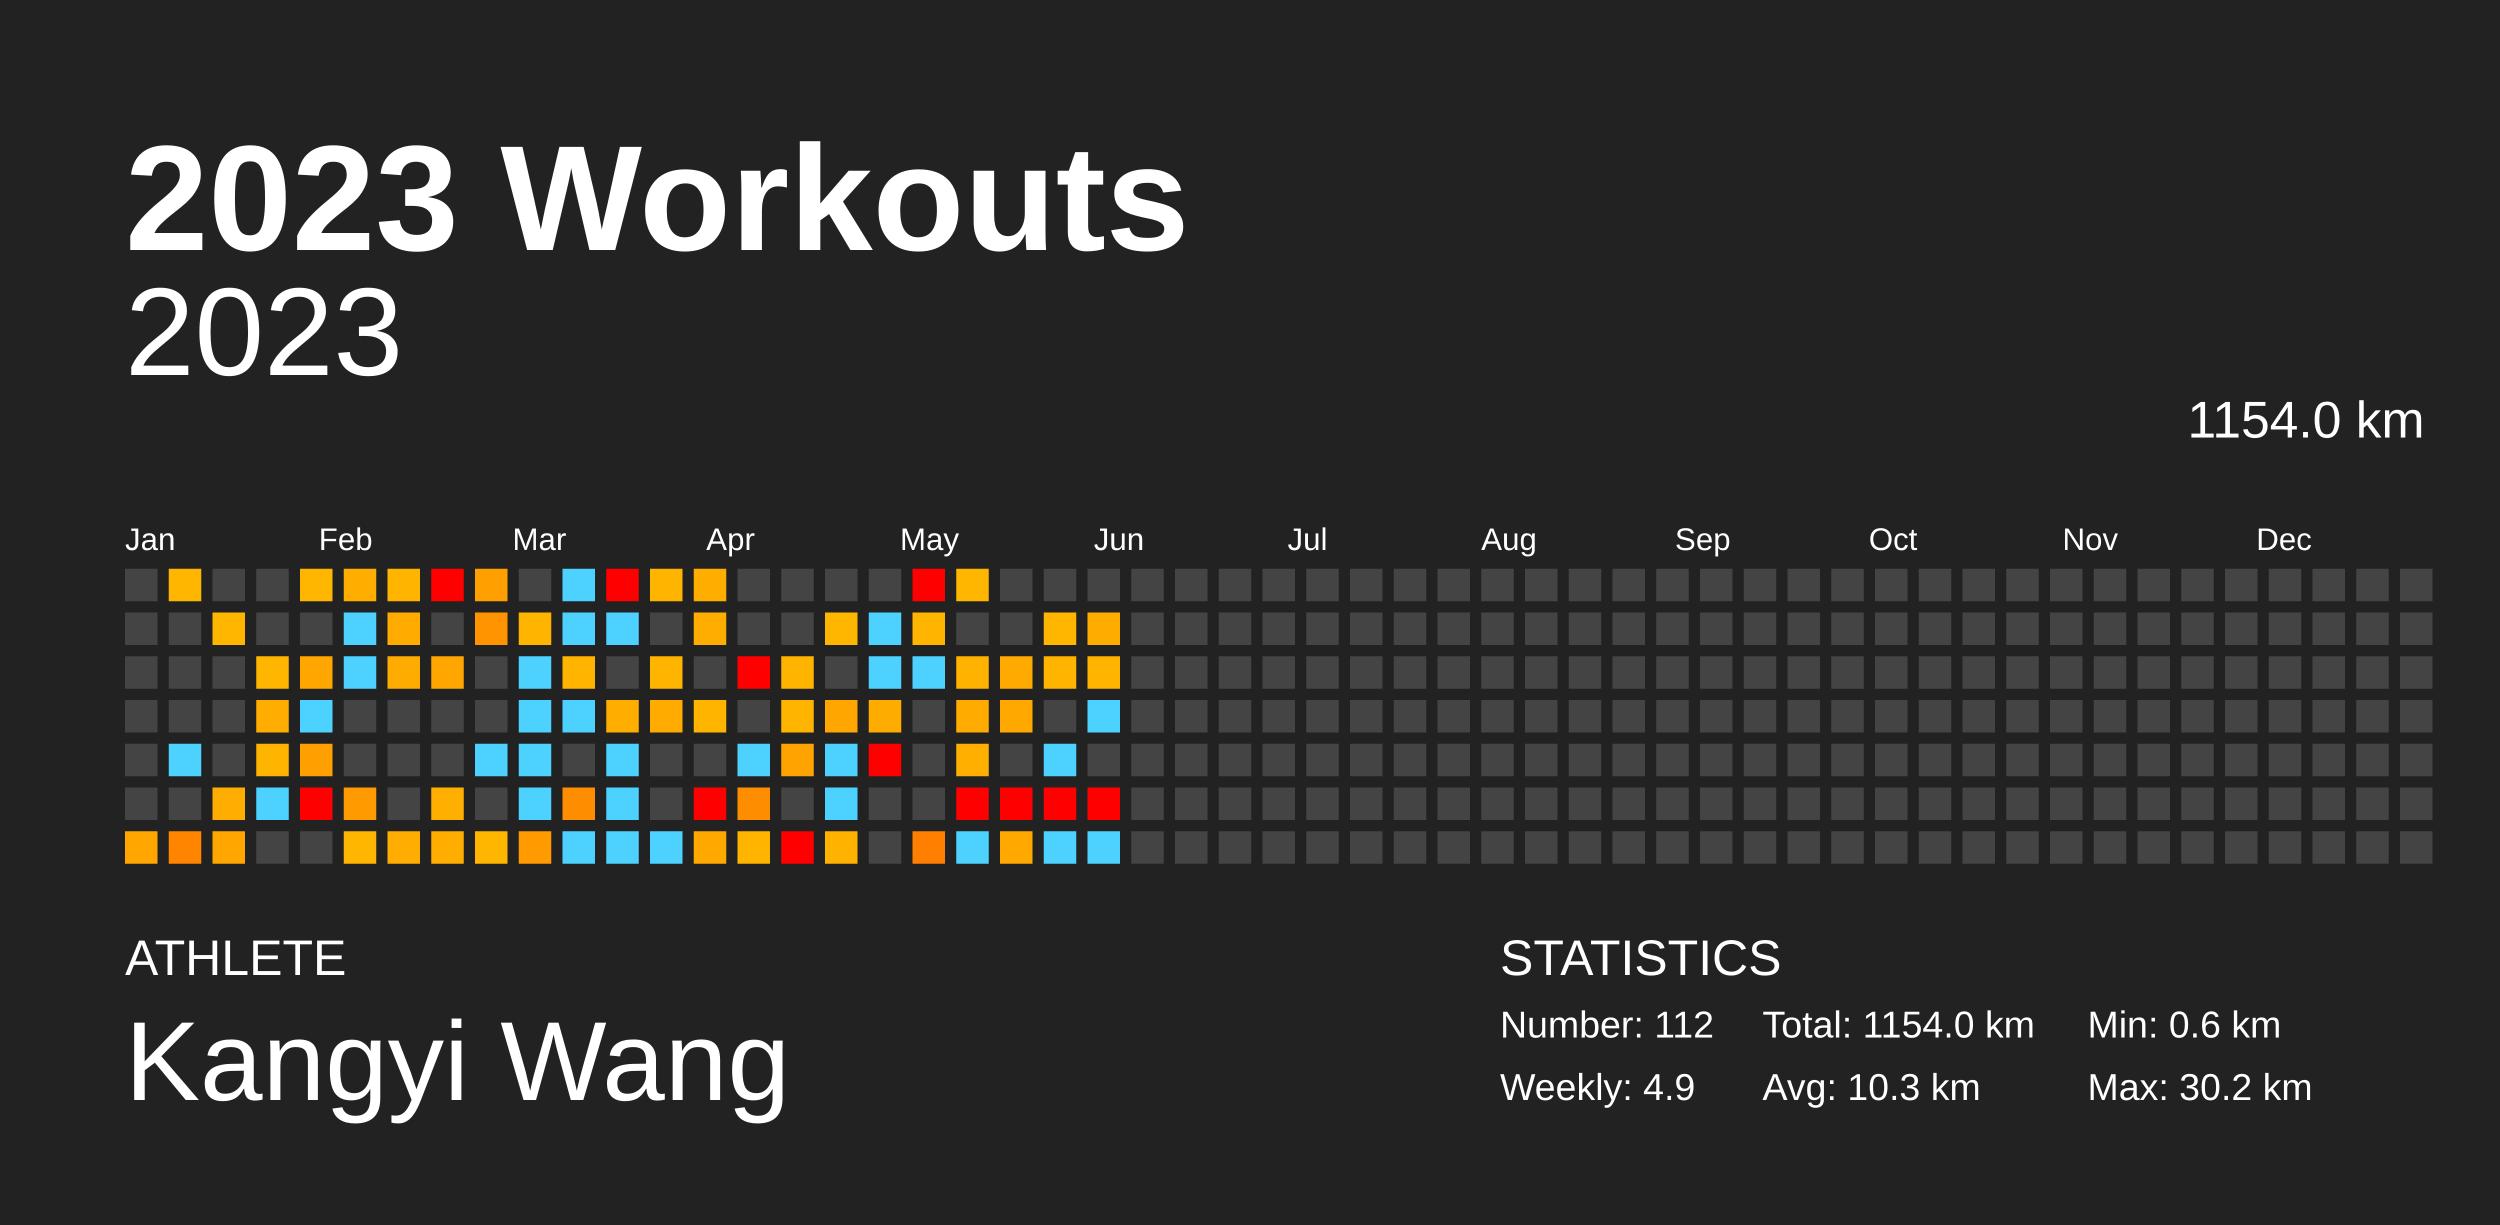
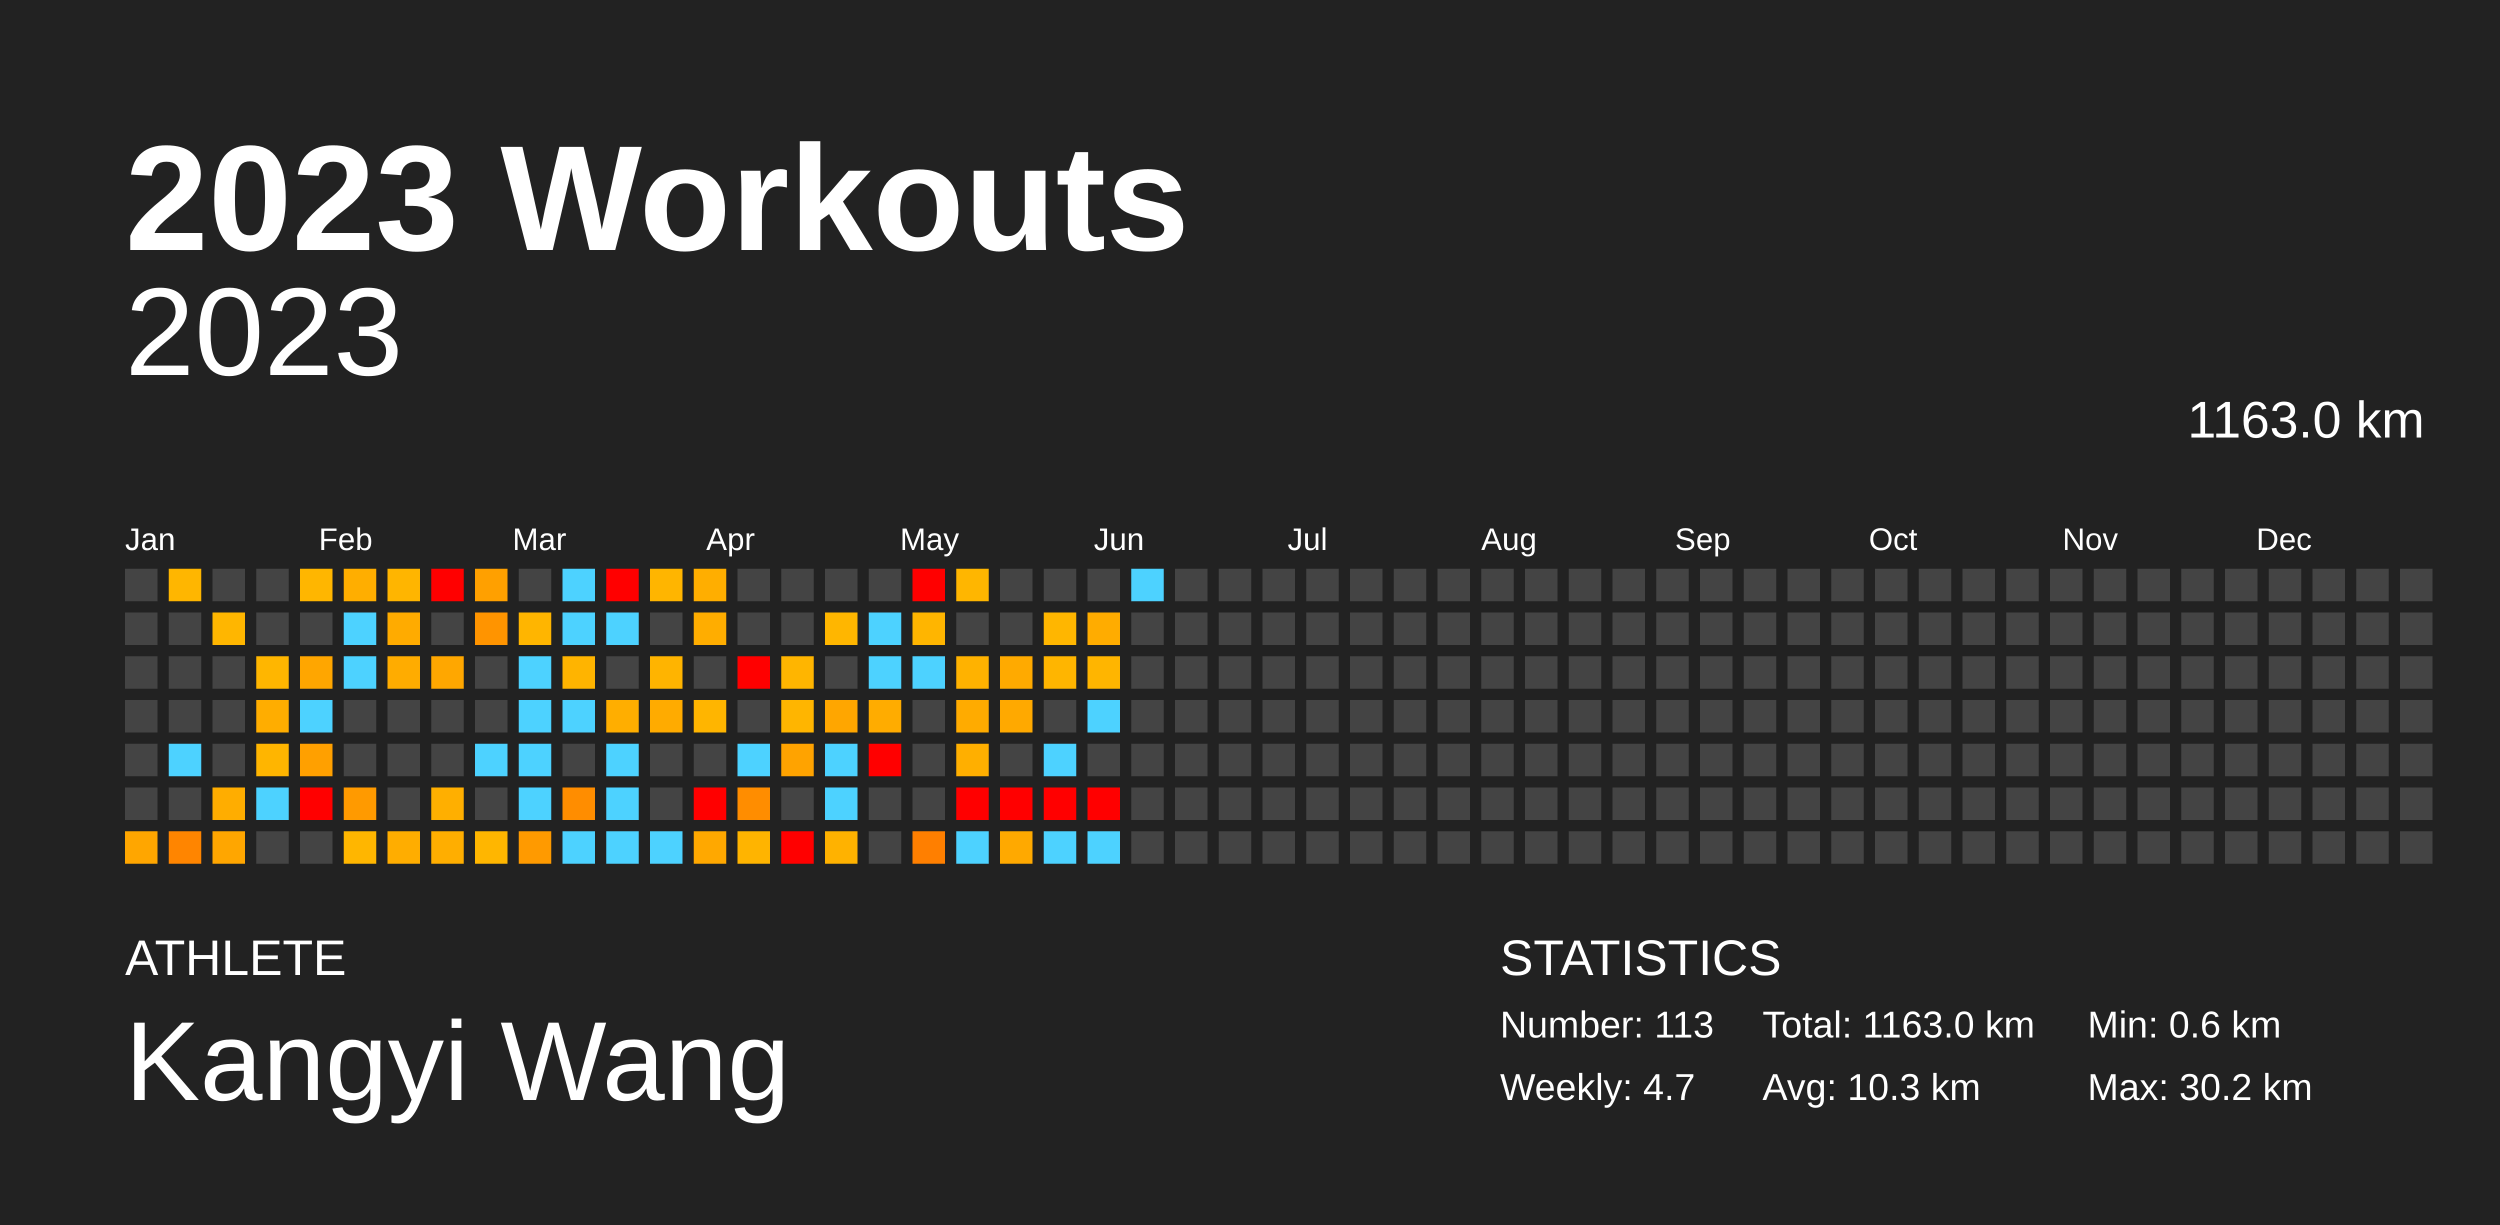
<svg xmlns="http://www.w3.org/2000/svg" baseProfile="full" height="98mm" version="1.1" viewBox="0,0,200,98" width="200mm">
  <defs />
  <rect fill="#222222" height="98" width="200" x="0" y="0" />
  <text fill="#FFFFFF" style="font-size:12px; font-family:Arial; font-weight:bold;" x="10" y="20">2023 Workouts</text>
  <text fill="#FFFFFF" style="font-size:4px; font-family:Arial" x="10" y="78">ATHLETE</text>
  <text fill="#FFFFFF" style="font-size:9px; font-family:Arial" x="10" y="88">Kangyi Wang</text>
  <text fill="#FFFFFF" style="font-size:4px; font-family:Arial" x="120" y="78">STATISTICS</text>
-   <text fill="#FFFFFF" style="font-size:3px; font-family:Arial" x="120" y="83">Number: 112</text>
-   <text fill="#FFFFFF" style="font-size:3px; font-family:Arial" x="120" y="88">Weekly: 4.9</text>
-   <text fill="#FFFFFF" style="font-size:3px; font-family:Arial" x="141" y="83">Total: 1154.0 km</text>
+   <text fill="#FFFFFF" style="font-size:3px; font-family:Arial" x="120" y="83">Number: 113</text>
+   <text fill="#FFFFFF" style="font-size:3px; font-family:Arial" x="120" y="88">Weekly: 4.7</text>
+   <text fill="#FFFFFF" style="font-size:3px; font-family:Arial" x="141" y="83">Total: 1163.0 km</text>
  <text fill="#FFFFFF" style="font-size:3px; font-family:Arial" x="141" y="88">Avg: 10.3 km</text>
  <text fill="#FFFFFF" style="font-size:3px; font-family:Arial" x="167" y="83">Min: 0.6 km</text>
  <text fill="#FFFFFF" style="font-size:3px; font-family:Arial" x="167" y="88">Max: 30.2 km</text>
  <text alignment-baseline="hanging" fill="#FFFFFF" style="font-size:10.0px; font-family:Arial;" x="10" y="30">2023</text>
-   <text alignment-baseline="hanging" fill="#FFFFFF" style="font-size:4.125px; font-family:Arial;" x="175" y="35">1154.0 km</text>
+   <text alignment-baseline="hanging" fill="#FFFFFF" style="font-size:4.125px; font-family:Arial;" x="175" y="35">1163.0 km</text>
  <text fill="#FFFFFF" style="font-size:2.5px; font-family:Arial" x="10.0" y="44">Jan</text>
  <text fill="#FFFFFF" style="font-size:2.5px; font-family:Arial" x="25.5" y="44">Feb</text>
  <text fill="#FFFFFF" style="font-size:2.5px; font-family:Arial" x="41.0" y="44">Mar</text>
  <text fill="#FFFFFF" style="font-size:2.5px; font-family:Arial" x="56.5" y="44">Apr</text>
  <text fill="#FFFFFF" style="font-size:2.5px; font-family:Arial" x="72.0" y="44">May</text>
  <text fill="#FFFFFF" style="font-size:2.5px; font-family:Arial" x="87.5" y="44">Jun</text>
  <text fill="#FFFFFF" style="font-size:2.5px; font-family:Arial" x="103.0" y="44">Jul</text>
  <text fill="#FFFFFF" style="font-size:2.5px; font-family:Arial" x="118.5" y="44">Aug</text>
  <text fill="#FFFFFF" style="font-size:2.5px; font-family:Arial" x="134.0" y="44">Sep</text>
  <text fill="#FFFFFF" style="font-size:2.5px; font-family:Arial" x="149.5" y="44">Oct</text>
  <text fill="#FFFFFF" style="font-size:2.5px; font-family:Arial" x="165.0" y="44">Nov</text>
  <text fill="#FFFFFF" style="font-size:2.5px; font-family:Arial" x="180.5" y="44">Dec</text>
  <rect fill="#444444" height="2.6" width="2.6" x="10.0" y="45.5" />
  <rect fill="#444444" height="2.6" width="2.6" x="10.0" y="49.0" />
  <rect fill="#444444" height="2.6" width="2.6" x="10.0" y="52.5" />
  <rect fill="#444444" height="2.6" width="2.6" x="10.0" y="56.0" />
  <rect fill="#444444" height="2.6" width="2.6" x="10.0" y="59.5" />
  <rect fill="#444444" height="2.6" width="2.6" x="10.0" y="63.0" />
  <rect fill="#ffa600" height="2.6" width="2.6" x="10.0" y="66.5" />
  <rect fill="#ffb600" height="2.6" width="2.6" x="13.5" y="45.5" />
  <rect fill="#444444" height="2.6" width="2.6" x="13.5" y="49.0" />
  <rect fill="#444444" height="2.6" width="2.6" x="13.5" y="52.5" />
  <rect fill="#444444" height="2.6" width="2.6" x="13.5" y="56.0" />
  <rect fill="#4dd2ff" height="2.6" width="2.6" x="13.5" y="59.5" />
  <rect fill="#444444" height="2.6" width="2.6" x="13.5" y="63.0" />
  <rect fill="#ff8500" height="2.6" width="2.6" x="13.5" y="66.5" />
  <rect fill="#444444" height="2.6" width="2.6" x="17.0" y="45.5" />
  <rect fill="#ffb600" height="2.6" width="2.6" x="17.0" y="49.0" />
  <rect fill="#444444" height="2.6" width="2.6" x="17.0" y="52.5" />
  <rect fill="#444444" height="2.6" width="2.6" x="17.0" y="56.0" />
  <rect fill="#444444" height="2.6" width="2.6" x="17.0" y="59.5" />
  <rect fill="#ffad00" height="2.6" width="2.6" x="17.0" y="63.0" />
  <rect fill="#ffa600" height="2.6" width="2.6" x="17.0" y="66.5" />
  <rect fill="#444444" height="2.6" width="2.6" x="20.5" y="45.5" />
  <rect fill="#444444" height="2.6" width="2.6" x="20.5" y="49.0" />
  <rect fill="#ffb600" height="2.6" width="2.6" x="20.5" y="52.5" />
  <rect fill="#ffad00" height="2.6" width="2.6" x="20.5" y="56.0" />
  <rect fill="#ffb500" height="2.6" width="2.6" x="20.5" y="59.5" />
  <rect fill="#4dd2ff" height="2.6" width="2.6" x="20.5" y="63.0" />
  <rect fill="#444444" height="2.6" width="2.6" x="20.5" y="66.5" />
  <rect fill="#ffb600" height="2.6" width="2.6" x="24.0" y="45.5" />
  <rect fill="#444444" height="2.6" width="2.6" x="24.0" y="49.0" />
  <rect fill="#ffa600" height="2.6" width="2.6" x="24.0" y="52.5" />
  <rect fill="#4dd2ff" height="2.6" width="2.6" x="24.0" y="56.0" />
  <rect fill="#ffa000" height="2.6" width="2.6" x="24.0" y="59.5" />
  <rect fill="red" height="2.6" width="2.6" x="24.0" y="63.0" />
  <rect fill="#444444" height="2.6" width="2.6" x="24.0" y="66.5" />
  <rect fill="#ffae00" height="2.6" width="2.6" x="27.5" y="45.5" />
  <rect fill="#4dd2ff" height="2.6" width="2.6" x="27.5" y="49.0" />
  <rect fill="#4dd2ff" height="2.6" width="2.6" x="27.5" y="52.5" />
  <rect fill="#444444" height="2.6" width="2.6" x="27.5" y="56.0" />
  <rect fill="#444444" height="2.6" width="2.6" x="27.5" y="59.5" />
  <rect fill="#ff9a00" height="2.6" width="2.6" x="27.5" y="63.0" />
  <rect fill="#ffb600" height="2.6" width="2.6" x="27.5" y="66.5" />
  <rect fill="#ffb500" height="2.6" width="2.6" x="31.0" y="45.5" />
  <rect fill="#ffab00" height="2.6" width="2.6" x="31.0" y="49.0" />
  <rect fill="#ffac00" height="2.6" width="2.6" x="31.0" y="52.5" />
  <rect fill="#444444" height="2.6" width="2.6" x="31.0" y="56.0" />
  <rect fill="#444444" height="2.6" width="2.6" x="31.0" y="59.5" />
  <rect fill="#444444" height="2.6" width="2.6" x="31.0" y="63.0" />
  <rect fill="#ffad00" height="2.6" width="2.6" x="31.0" y="66.5" />
  <rect fill="red" height="2.6" width="2.6" x="34.5" y="45.5" />
  <rect fill="#444444" height="2.6" width="2.6" x="34.5" y="49.0" />
  <rect fill="#ffa700" height="2.6" width="2.6" x="34.5" y="52.5" />
  <rect fill="#444444" height="2.6" width="2.6" x="34.5" y="56.0" />
  <rect fill="#444444" height="2.6" width="2.6" x="34.5" y="59.5" />
  <rect fill="#ffaf00" height="2.6" width="2.6" x="34.5" y="63.0" />
  <rect fill="#ffae00" height="2.6" width="2.6" x="34.5" y="66.5" />
  <rect fill="#ffa000" height="2.6" width="2.6" x="38.0" y="45.5" />
  <rect fill="#ff9400" height="2.6" width="2.6" x="38.0" y="49.0" />
  <rect fill="#444444" height="2.6" width="2.6" x="38.0" y="52.5" />
  <rect fill="#444444" height="2.6" width="2.6" x="38.0" y="56.0" />
  <rect fill="#4dd2ff" height="2.6" width="2.6" x="38.0" y="59.5" />
  <rect fill="#444444" height="2.6" width="2.6" x="38.0" y="63.0" />
  <rect fill="#ffb600" height="2.6" width="2.6" x="38.0" y="66.5" />
  <rect fill="#444444" height="2.6" width="2.6" x="41.5" y="45.5" />
  <rect fill="#ffb500" height="2.6" width="2.6" x="41.5" y="49.0" />
  <rect fill="#4dd2ff" height="2.6" width="2.6" x="41.5" y="52.5" />
  <rect fill="#4dd2ff" height="2.6" width="2.6" x="41.5" y="56.0" />
  <rect fill="#4dd2ff" height="2.6" width="2.6" x="41.5" y="59.5" />
  <rect fill="#4dd2ff" height="2.6" width="2.6" x="41.5" y="63.0" />
  <rect fill="#ff9a00" height="2.6" width="2.6" x="41.5" y="66.5" />
  <rect fill="#4dd2ff" height="2.6" width="2.6" x="45.0" y="45.5" />
  <rect fill="#4dd2ff" height="2.6" width="2.6" x="45.0" y="49.0" />
  <rect fill="#ffb400" height="2.6" width="2.6" x="45.0" y="52.5" />
  <rect fill="#4dd2ff" height="2.6" width="2.6" x="45.0" y="56.0" />
  <rect fill="#444444" height="2.6" width="2.6" x="45.0" y="59.5" />
  <rect fill="#ff8d00" height="2.6" width="2.6" x="45.0" y="63.0" />
  <rect fill="#4dd2ff" height="2.6" width="2.6" x="45.0" y="66.5" />
  <rect fill="red" height="2.6" width="2.6" x="48.5" y="45.5" />
  <rect fill="#4dd2ff" height="2.6" width="2.6" x="48.5" y="49.0" />
  <rect fill="#444444" height="2.6" width="2.6" x="48.5" y="52.5" />
  <rect fill="#ffae00" height="2.6" width="2.6" x="48.5" y="56.0" />
  <rect fill="#4dd2ff" height="2.6" width="2.6" x="48.5" y="59.5" />
  <rect fill="#4dd2ff" height="2.6" width="2.6" x="48.5" y="63.0" />
  <rect fill="#4dd2ff" height="2.6" width="2.6" x="48.5" y="66.5" />
  <rect fill="#ffb500" height="2.6" width="2.6" x="52.0" y="45.5" />
  <rect fill="#444444" height="2.6" width="2.6" x="52.0" y="49.0" />
  <rect fill="#ffb400" height="2.6" width="2.6" x="52.0" y="52.5" />
  <rect fill="#ffab00" height="2.6" width="2.6" x="52.0" y="56.0" />
  <rect fill="#444444" height="2.6" width="2.6" x="52.0" y="59.5" />
  <rect fill="#444444" height="2.6" width="2.6" x="52.0" y="63.0" />
  <rect fill="#4dd2ff" height="2.6" width="2.6" x="52.0" y="66.5" />
  <rect fill="#ffae00" height="2.6" width="2.6" x="55.5" y="45.5" />
  <rect fill="#ffad00" height="2.6" width="2.6" x="55.5" y="49.0" />
  <rect fill="#444444" height="2.6" width="2.6" x="55.5" y="52.5" />
  <rect fill="#ffb500" height="2.6" width="2.6" x="55.5" y="56.0" />
  <rect fill="#444444" height="2.6" width="2.6" x="55.5" y="59.5" />
  <rect fill="red" height="2.6" width="2.6" x="55.5" y="63.0" />
  <rect fill="#ffa800" height="2.6" width="2.6" x="55.5" y="66.5" />
  <rect fill="#444444" height="2.6" width="2.6" x="59.0" y="45.5" />
  <rect fill="#444444" height="2.6" width="2.6" x="59.0" y="49.0" />
  <rect fill="red" height="2.6" width="2.6" x="59.0" y="52.5" />
  <rect fill="#444444" height="2.6" width="2.6" x="59.0" y="56.0" />
  <rect fill="#4dd2ff" height="2.6" width="2.6" x="59.0" y="59.5" />
  <rect fill="#ff8d00" height="2.6" width="2.6" x="59.0" y="63.0" />
  <rect fill="#ffb400" height="2.6" width="2.6" x="59.0" y="66.5" />
  <rect fill="#444444" height="2.6" width="2.6" x="62.5" y="45.5" />
  <rect fill="#444444" height="2.6" width="2.6" x="62.5" y="49.0" />
  <rect fill="#ffb500" height="2.6" width="2.6" x="62.5" y="52.5" />
  <rect fill="#ffb500" height="2.6" width="2.6" x="62.5" y="56.0" />
  <rect fill="#ffa300" height="2.6" width="2.6" x="62.5" y="59.5" />
  <rect fill="#444444" height="2.6" width="2.6" x="62.5" y="63.0" />
  <rect fill="red" height="2.6" width="2.6" x="62.5" y="66.5" />
  <rect fill="#444444" height="2.6" width="2.6" x="66.0" y="45.5" />
  <rect fill="#ffb600" height="2.6" width="2.6" x="66.0" y="49.0" />
  <rect fill="#444444" height="2.6" width="2.6" x="66.0" y="52.5" />
  <rect fill="#ffa600" height="2.6" width="2.6" x="66.0" y="56.0" />
  <rect fill="#4dd2ff" height="2.6" width="2.6" x="66.0" y="59.5" />
  <rect fill="#4dd2ff" height="2.6" width="2.6" x="66.0" y="63.0" />
  <rect fill="#ffb200" height="2.6" width="2.6" x="66.0" y="66.5" />
  <rect fill="#444444" height="2.6" width="2.6" x="69.5" y="45.5" />
  <rect fill="#4dd2ff" height="2.6" width="2.6" x="69.5" y="49.0" />
  <rect fill="#4dd2ff" height="2.6" width="2.6" x="69.5" y="52.5" />
  <rect fill="#ffac00" height="2.6" width="2.6" x="69.5" y="56.0" />
  <rect fill="red" height="2.6" width="2.6" x="69.5" y="59.5" />
  <rect fill="#444444" height="2.6" width="2.6" x="69.5" y="63.0" />
  <rect fill="#444444" height="2.6" width="2.6" x="69.5" y="66.5" />
  <rect fill="red" height="2.6" width="2.6" x="73.0" y="45.5" />
  <rect fill="#ffb500" height="2.6" width="2.6" x="73.0" y="49.0" />
  <rect fill="#4dd2ff" height="2.6" width="2.6" x="73.0" y="52.5" />
  <rect fill="#444444" height="2.6" width="2.6" x="73.0" y="56.0" />
  <rect fill="#444444" height="2.6" width="2.6" x="73.0" y="59.5" />
  <rect fill="#444444" height="2.6" width="2.6" x="73.0" y="63.0" />
  <rect fill="#ff7f00" height="2.6" width="2.6" x="73.0" y="66.5" />
  <rect fill="#ffb600" height="2.6" width="2.6" x="76.5" y="45.5" />
  <rect fill="#444444" height="2.6" width="2.6" x="76.5" y="49.0" />
  <rect fill="#ffb200" height="2.6" width="2.6" x="76.5" y="52.5" />
  <rect fill="#ffab00" height="2.6" width="2.6" x="76.5" y="56.0" />
  <rect fill="#ffaf00" height="2.6" width="2.6" x="76.5" y="59.5" />
  <rect fill="red" height="2.6" width="2.6" x="76.5" y="63.0" />
  <rect fill="#4dd2ff" height="2.6" width="2.6" x="76.5" y="66.5" />
  <rect fill="#444444" height="2.6" width="2.6" x="80.0" y="45.5" />
  <rect fill="#444444" height="2.6" width="2.6" x="80.0" y="49.0" />
  <rect fill="#ffaa00" height="2.6" width="2.6" x="80.0" y="52.5" />
  <rect fill="#ffa900" height="2.6" width="2.6" x="80.0" y="56.0" />
  <rect fill="#444444" height="2.6" width="2.6" x="80.0" y="59.5" />
  <rect fill="red" height="2.6" width="2.6" x="80.0" y="63.0" />
  <rect fill="#ffa900" height="2.6" width="2.6" x="80.0" y="66.5" />
  <rect fill="#444444" height="2.6" width="2.6" x="83.5" y="45.5" />
  <rect fill="#ffb600" height="2.6" width="2.6" x="83.5" y="49.0" />
  <rect fill="#ffb500" height="2.6" width="2.6" x="83.5" y="52.5" />
  <rect fill="#444444" height="2.6" width="2.6" x="83.5" y="56.0" />
  <rect fill="#4dd2ff" height="2.6" width="2.6" x="83.5" y="59.5" />
  <rect fill="red" height="2.6" width="2.6" x="83.5" y="63.0" />
  <rect fill="#4dd2ff" height="2.6" width="2.6" x="83.5" y="66.5" />
  <rect fill="#444444" height="2.6" width="2.6" x="87.0" y="45.5" />
  <rect fill="#ffac00" height="2.6" width="2.6" x="87.0" y="49.0" />
  <rect fill="#ffb500" height="2.6" width="2.6" x="87.0" y="52.5" />
  <rect fill="#4dd2ff" height="2.6" width="2.6" x="87.0" y="56.0" />
  <rect fill="#444444" height="2.6" width="2.6" x="87.0" y="59.5" />
  <rect fill="red" height="2.6" width="2.6" x="87.0" y="63.0" />
  <rect fill="#4dd2ff" height="2.6" width="2.6" x="87.0" y="66.5" />
-   <rect fill="#444444" height="2.6" width="2.6" x="90.5" y="45.5" />
+   <rect fill="#4dd2ff" height="2.6" width="2.6" x="90.5" y="45.5" />
  <rect fill="#444444" height="2.6" width="2.6" x="90.5" y="49.0" />
  <rect fill="#444444" height="2.6" width="2.6" x="90.5" y="52.5" />
  <rect fill="#444444" height="2.6" width="2.6" x="90.5" y="56.0" />
  <rect fill="#444444" height="2.6" width="2.6" x="90.5" y="59.5" />
  <rect fill="#444444" height="2.6" width="2.6" x="90.5" y="63.0" />
  <rect fill="#444444" height="2.6" width="2.6" x="90.5" y="66.5" />
  <rect fill="#444444" height="2.6" width="2.6" x="94.0" y="45.5" />
  <rect fill="#444444" height="2.6" width="2.6" x="94.0" y="49.0" />
  <rect fill="#444444" height="2.6" width="2.6" x="94.0" y="52.5" />
  <rect fill="#444444" height="2.6" width="2.6" x="94.0" y="56.0" />
  <rect fill="#444444" height="2.6" width="2.6" x="94.0" y="59.5" />
  <rect fill="#444444" height="2.6" width="2.6" x="94.0" y="63.0" />
  <rect fill="#444444" height="2.6" width="2.6" x="94.0" y="66.5" />
  <rect fill="#444444" height="2.6" width="2.6" x="97.5" y="45.5" />
  <rect fill="#444444" height="2.6" width="2.6" x="97.5" y="49.0" />
  <rect fill="#444444" height="2.6" width="2.6" x="97.5" y="52.5" />
  <rect fill="#444444" height="2.6" width="2.6" x="97.5" y="56.0" />
  <rect fill="#444444" height="2.6" width="2.6" x="97.5" y="59.5" />
  <rect fill="#444444" height="2.6" width="2.6" x="97.5" y="63.0" />
  <rect fill="#444444" height="2.6" width="2.6" x="97.5" y="66.5" />
  <rect fill="#444444" height="2.6" width="2.6" x="101.0" y="45.5" />
  <rect fill="#444444" height="2.6" width="2.6" x="101.0" y="49.0" />
  <rect fill="#444444" height="2.6" width="2.6" x="101.0" y="52.5" />
  <rect fill="#444444" height="2.6" width="2.6" x="101.0" y="56.0" />
  <rect fill="#444444" height="2.6" width="2.6" x="101.0" y="59.5" />
  <rect fill="#444444" height="2.6" width="2.6" x="101.0" y="63.0" />
  <rect fill="#444444" height="2.6" width="2.6" x="101.0" y="66.5" />
  <rect fill="#444444" height="2.6" width="2.6" x="104.5" y="45.5" />
  <rect fill="#444444" height="2.6" width="2.6" x="104.5" y="49.0" />
  <rect fill="#444444" height="2.6" width="2.6" x="104.5" y="52.5" />
  <rect fill="#444444" height="2.6" width="2.6" x="104.5" y="56.0" />
  <rect fill="#444444" height="2.6" width="2.6" x="104.5" y="59.5" />
  <rect fill="#444444" height="2.6" width="2.6" x="104.5" y="63.0" />
  <rect fill="#444444" height="2.6" width="2.6" x="104.5" y="66.5" />
  <rect fill="#444444" height="2.6" width="2.6" x="108.0" y="45.5" />
  <rect fill="#444444" height="2.6" width="2.6" x="108.0" y="49.0" />
  <rect fill="#444444" height="2.6" width="2.6" x="108.0" y="52.5" />
  <rect fill="#444444" height="2.6" width="2.6" x="108.0" y="56.0" />
  <rect fill="#444444" height="2.6" width="2.6" x="108.0" y="59.5" />
  <rect fill="#444444" height="2.6" width="2.6" x="108.0" y="63.0" />
  <rect fill="#444444" height="2.6" width="2.6" x="108.0" y="66.5" />
  <rect fill="#444444" height="2.6" width="2.6" x="111.5" y="45.5" />
  <rect fill="#444444" height="2.6" width="2.6" x="111.5" y="49.0" />
  <rect fill="#444444" height="2.6" width="2.6" x="111.5" y="52.5" />
  <rect fill="#444444" height="2.6" width="2.6" x="111.5" y="56.0" />
  <rect fill="#444444" height="2.6" width="2.6" x="111.5" y="59.5" />
  <rect fill="#444444" height="2.6" width="2.6" x="111.5" y="63.0" />
  <rect fill="#444444" height="2.6" width="2.6" x="111.5" y="66.5" />
  <rect fill="#444444" height="2.6" width="2.6" x="115.0" y="45.5" />
  <rect fill="#444444" height="2.6" width="2.6" x="115.0" y="49.0" />
  <rect fill="#444444" height="2.6" width="2.6" x="115.0" y="52.5" />
  <rect fill="#444444" height="2.6" width="2.6" x="115.0" y="56.0" />
  <rect fill="#444444" height="2.6" width="2.6" x="115.0" y="59.5" />
  <rect fill="#444444" height="2.6" width="2.6" x="115.0" y="63.0" />
  <rect fill="#444444" height="2.6" width="2.6" x="115.0" y="66.5" />
  <rect fill="#444444" height="2.6" width="2.6" x="118.5" y="45.5" />
  <rect fill="#444444" height="2.6" width="2.6" x="118.5" y="49.0" />
  <rect fill="#444444" height="2.6" width="2.6" x="118.5" y="52.5" />
  <rect fill="#444444" height="2.6" width="2.6" x="118.5" y="56.0" />
  <rect fill="#444444" height="2.6" width="2.6" x="118.5" y="59.5" />
  <rect fill="#444444" height="2.6" width="2.6" x="118.5" y="63.0" />
  <rect fill="#444444" height="2.6" width="2.6" x="118.5" y="66.5" />
  <rect fill="#444444" height="2.6" width="2.6" x="122.0" y="45.5" />
  <rect fill="#444444" height="2.6" width="2.6" x="122.0" y="49.0" />
  <rect fill="#444444" height="2.6" width="2.6" x="122.0" y="52.5" />
  <rect fill="#444444" height="2.6" width="2.6" x="122.0" y="56.0" />
  <rect fill="#444444" height="2.6" width="2.6" x="122.0" y="59.5" />
  <rect fill="#444444" height="2.6" width="2.6" x="122.0" y="63.0" />
  <rect fill="#444444" height="2.6" width="2.6" x="122.0" y="66.5" />
  <rect fill="#444444" height="2.6" width="2.6" x="125.5" y="45.5" />
  <rect fill="#444444" height="2.6" width="2.6" x="125.5" y="49.0" />
  <rect fill="#444444" height="2.6" width="2.6" x="125.5" y="52.5" />
  <rect fill="#444444" height="2.6" width="2.6" x="125.5" y="56.0" />
  <rect fill="#444444" height="2.6" width="2.6" x="125.5" y="59.5" />
  <rect fill="#444444" height="2.6" width="2.6" x="125.5" y="63.0" />
  <rect fill="#444444" height="2.6" width="2.6" x="125.5" y="66.5" />
  <rect fill="#444444" height="2.6" width="2.6" x="129.0" y="45.5" />
  <rect fill="#444444" height="2.6" width="2.6" x="129.0" y="49.0" />
  <rect fill="#444444" height="2.6" width="2.6" x="129.0" y="52.5" />
  <rect fill="#444444" height="2.6" width="2.6" x="129.0" y="56.0" />
  <rect fill="#444444" height="2.6" width="2.6" x="129.0" y="59.5" />
  <rect fill="#444444" height="2.6" width="2.6" x="129.0" y="63.0" />
  <rect fill="#444444" height="2.6" width="2.6" x="129.0" y="66.5" />
  <rect fill="#444444" height="2.6" width="2.6" x="132.5" y="45.5" />
  <rect fill="#444444" height="2.6" width="2.6" x="132.5" y="49.0" />
  <rect fill="#444444" height="2.6" width="2.6" x="132.5" y="52.5" />
  <rect fill="#444444" height="2.6" width="2.6" x="132.5" y="56.0" />
  <rect fill="#444444" height="2.6" width="2.6" x="132.5" y="59.5" />
  <rect fill="#444444" height="2.6" width="2.6" x="132.5" y="63.0" />
  <rect fill="#444444" height="2.6" width="2.6" x="132.5" y="66.5" />
  <rect fill="#444444" height="2.6" width="2.6" x="136.0" y="45.5" />
  <rect fill="#444444" height="2.6" width="2.6" x="136.0" y="49.0" />
  <rect fill="#444444" height="2.6" width="2.6" x="136.0" y="52.5" />
  <rect fill="#444444" height="2.6" width="2.6" x="136.0" y="56.0" />
  <rect fill="#444444" height="2.6" width="2.6" x="136.0" y="59.5" />
  <rect fill="#444444" height="2.6" width="2.6" x="136.0" y="63.0" />
  <rect fill="#444444" height="2.6" width="2.6" x="136.0" y="66.5" />
  <rect fill="#444444" height="2.6" width="2.6" x="139.5" y="45.5" />
  <rect fill="#444444" height="2.6" width="2.6" x="139.5" y="49.0" />
  <rect fill="#444444" height="2.6" width="2.6" x="139.5" y="52.5" />
  <rect fill="#444444" height="2.6" width="2.6" x="139.5" y="56.0" />
  <rect fill="#444444" height="2.6" width="2.6" x="139.5" y="59.5" />
  <rect fill="#444444" height="2.6" width="2.6" x="139.5" y="63.0" />
  <rect fill="#444444" height="2.6" width="2.6" x="139.5" y="66.5" />
  <rect fill="#444444" height="2.6" width="2.6" x="143.0" y="45.5" />
  <rect fill="#444444" height="2.6" width="2.6" x="143.0" y="49.0" />
  <rect fill="#444444" height="2.6" width="2.6" x="143.0" y="52.5" />
  <rect fill="#444444" height="2.6" width="2.6" x="143.0" y="56.0" />
  <rect fill="#444444" height="2.6" width="2.6" x="143.0" y="59.5" />
  <rect fill="#444444" height="2.6" width="2.6" x="143.0" y="63.0" />
  <rect fill="#444444" height="2.6" width="2.6" x="143.0" y="66.5" />
  <rect fill="#444444" height="2.6" width="2.6" x="146.5" y="45.5" />
  <rect fill="#444444" height="2.6" width="2.6" x="146.5" y="49.0" />
  <rect fill="#444444" height="2.6" width="2.6" x="146.5" y="52.5" />
  <rect fill="#444444" height="2.6" width="2.6" x="146.5" y="56.0" />
  <rect fill="#444444" height="2.6" width="2.6" x="146.5" y="59.5" />
  <rect fill="#444444" height="2.6" width="2.6" x="146.5" y="63.0" />
  <rect fill="#444444" height="2.6" width="2.6" x="146.5" y="66.5" />
  <rect fill="#444444" height="2.6" width="2.6" x="150.0" y="45.5" />
  <rect fill="#444444" height="2.6" width="2.6" x="150.0" y="49.0" />
  <rect fill="#444444" height="2.6" width="2.6" x="150.0" y="52.5" />
  <rect fill="#444444" height="2.6" width="2.6" x="150.0" y="56.0" />
  <rect fill="#444444" height="2.6" width="2.6" x="150.0" y="59.5" />
  <rect fill="#444444" height="2.6" width="2.6" x="150.0" y="63.0" />
  <rect fill="#444444" height="2.6" width="2.6" x="150.0" y="66.5" />
  <rect fill="#444444" height="2.6" width="2.6" x="153.5" y="45.5" />
  <rect fill="#444444" height="2.6" width="2.6" x="153.5" y="49.0" />
  <rect fill="#444444" height="2.6" width="2.6" x="153.5" y="52.5" />
  <rect fill="#444444" height="2.6" width="2.6" x="153.5" y="56.0" />
  <rect fill="#444444" height="2.6" width="2.6" x="153.5" y="59.5" />
  <rect fill="#444444" height="2.6" width="2.6" x="153.5" y="63.0" />
  <rect fill="#444444" height="2.6" width="2.6" x="153.5" y="66.5" />
  <rect fill="#444444" height="2.6" width="2.6" x="157.0" y="45.5" />
  <rect fill="#444444" height="2.6" width="2.6" x="157.0" y="49.0" />
  <rect fill="#444444" height="2.6" width="2.6" x="157.0" y="52.5" />
  <rect fill="#444444" height="2.6" width="2.6" x="157.0" y="56.0" />
  <rect fill="#444444" height="2.6" width="2.6" x="157.0" y="59.5" />
  <rect fill="#444444" height="2.6" width="2.6" x="157.0" y="63.0" />
  <rect fill="#444444" height="2.6" width="2.6" x="157.0" y="66.5" />
  <rect fill="#444444" height="2.6" width="2.6" x="160.5" y="45.5" />
  <rect fill="#444444" height="2.6" width="2.6" x="160.5" y="49.0" />
  <rect fill="#444444" height="2.6" width="2.6" x="160.5" y="52.5" />
  <rect fill="#444444" height="2.6" width="2.6" x="160.5" y="56.0" />
  <rect fill="#444444" height="2.6" width="2.6" x="160.5" y="59.5" />
  <rect fill="#444444" height="2.6" width="2.6" x="160.5" y="63.0" />
  <rect fill="#444444" height="2.6" width="2.6" x="160.5" y="66.5" />
  <rect fill="#444444" height="2.6" width="2.6" x="164.0" y="45.5" />
  <rect fill="#444444" height="2.6" width="2.6" x="164.0" y="49.0" />
  <rect fill="#444444" height="2.6" width="2.6" x="164.0" y="52.5" />
  <rect fill="#444444" height="2.6" width="2.6" x="164.0" y="56.0" />
  <rect fill="#444444" height="2.6" width="2.6" x="164.0" y="59.5" />
  <rect fill="#444444" height="2.6" width="2.6" x="164.0" y="63.0" />
  <rect fill="#444444" height="2.6" width="2.6" x="164.0" y="66.5" />
  <rect fill="#444444" height="2.6" width="2.6" x="167.5" y="45.5" />
  <rect fill="#444444" height="2.6" width="2.6" x="167.5" y="49.0" />
  <rect fill="#444444" height="2.6" width="2.6" x="167.5" y="52.5" />
  <rect fill="#444444" height="2.6" width="2.6" x="167.5" y="56.0" />
  <rect fill="#444444" height="2.6" width="2.6" x="167.5" y="59.5" />
  <rect fill="#444444" height="2.6" width="2.6" x="167.5" y="63.0" />
  <rect fill="#444444" height="2.6" width="2.6" x="167.5" y="66.5" />
  <rect fill="#444444" height="2.6" width="2.6" x="171.0" y="45.5" />
  <rect fill="#444444" height="2.6" width="2.6" x="171.0" y="49.0" />
  <rect fill="#444444" height="2.6" width="2.6" x="171.0" y="52.5" />
  <rect fill="#444444" height="2.6" width="2.6" x="171.0" y="56.0" />
  <rect fill="#444444" height="2.6" width="2.6" x="171.0" y="59.5" />
  <rect fill="#444444" height="2.6" width="2.6" x="171.0" y="63.0" />
  <rect fill="#444444" height="2.6" width="2.6" x="171.0" y="66.5" />
  <rect fill="#444444" height="2.6" width="2.6" x="174.5" y="45.5" />
  <rect fill="#444444" height="2.6" width="2.6" x="174.5" y="49.0" />
  <rect fill="#444444" height="2.6" width="2.6" x="174.5" y="52.5" />
  <rect fill="#444444" height="2.6" width="2.6" x="174.5" y="56.0" />
  <rect fill="#444444" height="2.6" width="2.6" x="174.5" y="59.5" />
  <rect fill="#444444" height="2.6" width="2.6" x="174.5" y="63.0" />
  <rect fill="#444444" height="2.6" width="2.6" x="174.5" y="66.5" />
  <rect fill="#444444" height="2.6" width="2.6" x="178.0" y="45.5" />
  <rect fill="#444444" height="2.6" width="2.6" x="178.0" y="49.0" />
  <rect fill="#444444" height="2.6" width="2.6" x="178.0" y="52.5" />
  <rect fill="#444444" height="2.6" width="2.6" x="178.0" y="56.0" />
  <rect fill="#444444" height="2.6" width="2.6" x="178.0" y="59.5" />
  <rect fill="#444444" height="2.6" width="2.6" x="178.0" y="63.0" />
  <rect fill="#444444" height="2.6" width="2.6" x="178.0" y="66.5" />
  <rect fill="#444444" height="2.6" width="2.6" x="181.5" y="45.5" />
  <rect fill="#444444" height="2.6" width="2.6" x="181.5" y="49.0" />
  <rect fill="#444444" height="2.6" width="2.6" x="181.5" y="52.5" />
  <rect fill="#444444" height="2.6" width="2.6" x="181.5" y="56.0" />
  <rect fill="#444444" height="2.6" width="2.6" x="181.5" y="59.5" />
  <rect fill="#444444" height="2.6" width="2.6" x="181.5" y="63.0" />
  <rect fill="#444444" height="2.6" width="2.6" x="181.5" y="66.5" />
  <rect fill="#444444" height="2.6" width="2.6" x="185.0" y="45.5" />
  <rect fill="#444444" height="2.6" width="2.6" x="185.0" y="49.0" />
  <rect fill="#444444" height="2.6" width="2.6" x="185.0" y="52.5" />
  <rect fill="#444444" height="2.6" width="2.6" x="185.0" y="56.0" />
  <rect fill="#444444" height="2.6" width="2.6" x="185.0" y="59.5" />
  <rect fill="#444444" height="2.6" width="2.6" x="185.0" y="63.0" />
  <rect fill="#444444" height="2.6" width="2.6" x="185.0" y="66.5" />
  <rect fill="#444444" height="2.6" width="2.6" x="188.5" y="45.5" />
  <rect fill="#444444" height="2.6" width="2.6" x="188.5" y="49.0" />
  <rect fill="#444444" height="2.6" width="2.6" x="188.5" y="52.5" />
  <rect fill="#444444" height="2.6" width="2.6" x="188.5" y="56.0" />
  <rect fill="#444444" height="2.6" width="2.6" x="188.5" y="59.5" />
  <rect fill="#444444" height="2.6" width="2.6" x="188.5" y="63.0" />
  <rect fill="#444444" height="2.6" width="2.6" x="188.5" y="66.5" />
  <rect fill="#444444" height="2.6" width="2.6" x="192.0" y="45.5" />
  <rect fill="#444444" height="2.6" width="2.6" x="192.0" y="49.0" />
  <rect fill="#444444" height="2.6" width="2.6" x="192.0" y="52.5" />
  <rect fill="#444444" height="2.6" width="2.6" x="192.0" y="56.0" />
  <rect fill="#444444" height="2.6" width="2.6" x="192.0" y="59.5" />
  <rect fill="#444444" height="2.6" width="2.6" x="192.0" y="63.0" />
  <rect fill="#444444" height="2.6" width="2.6" x="192.0" y="66.5" />
</svg>
